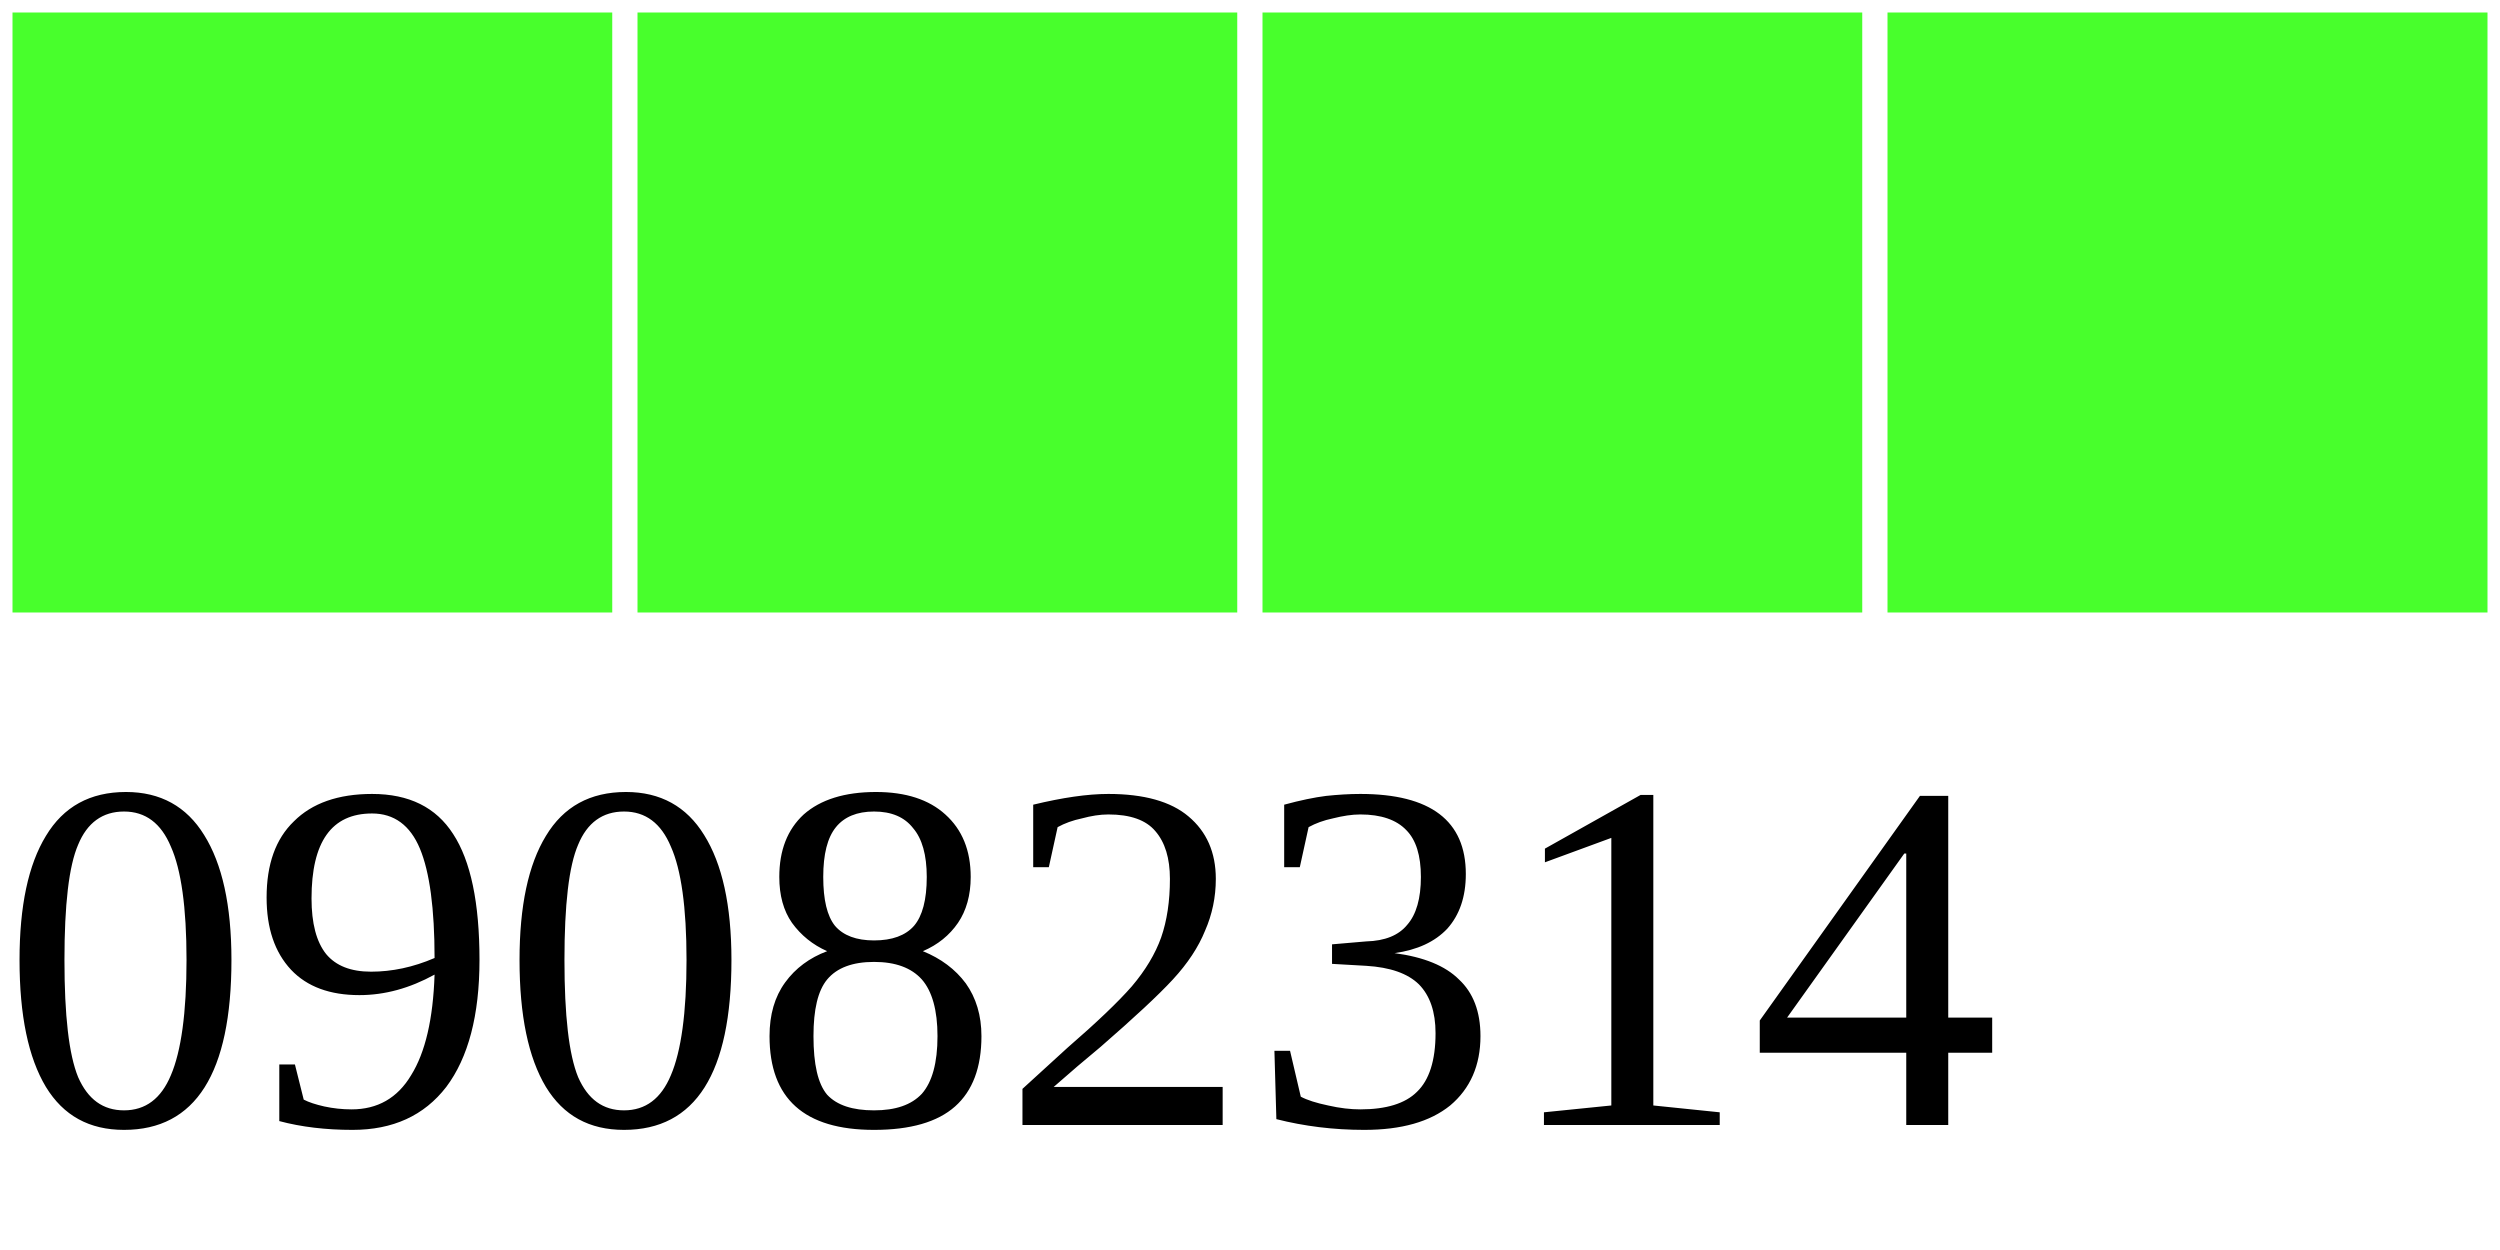
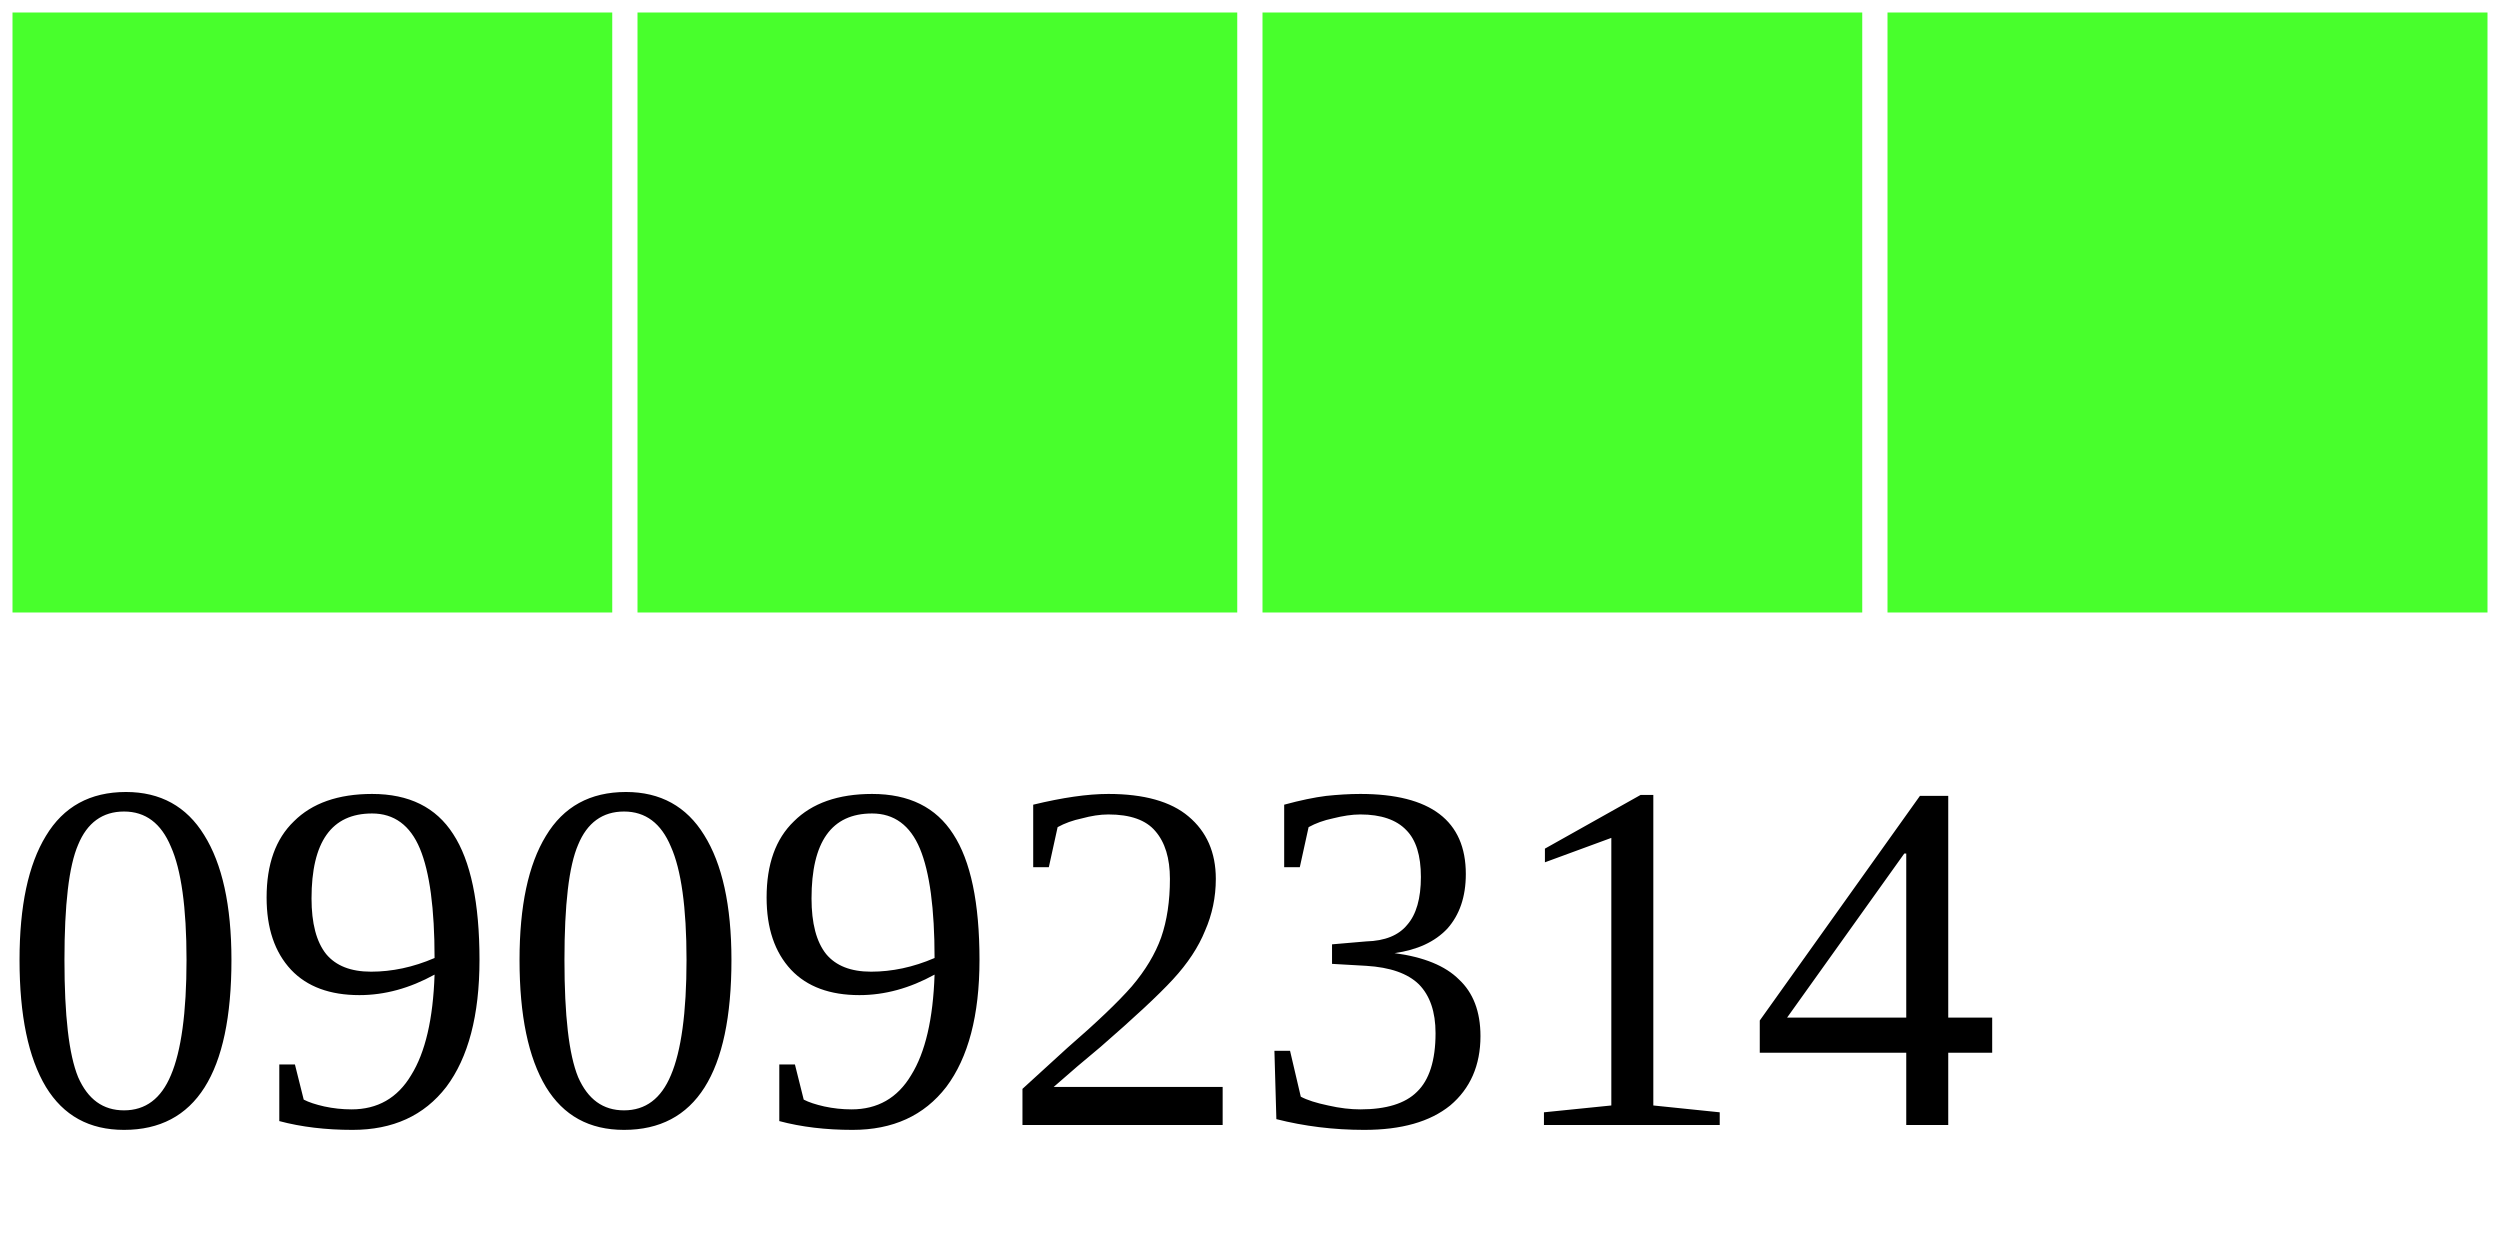
<svg xmlns="http://www.w3.org/2000/svg" width="40" height="20">
  <g>
    <rect width="10" height="10" style="fill:#48FF2C;stroke-width:0.4;stroke:rgb(255,255,255)" x="0" />
    <rect width="10" height="10" style="fill:#48FF2C;stroke-width:0.4;stroke:rgb(255,255,255)" x="10" />
    <rect width="10" height="10" style="fill:#48FF2C;stroke-width:0.4;stroke:rgb(255,255,255)" x="20" />
    <rect width="10" height="10" style="fill:#48FF2C;stroke-width:0.4;stroke:rgb(255,255,255)" x="30" />
-     <text x="0" y="18" fill="black" font-size="8">09082314</text>
+     <text x="0" y="18" fill="black" font-size="8">09092314</text>
  </g>
</svg>
